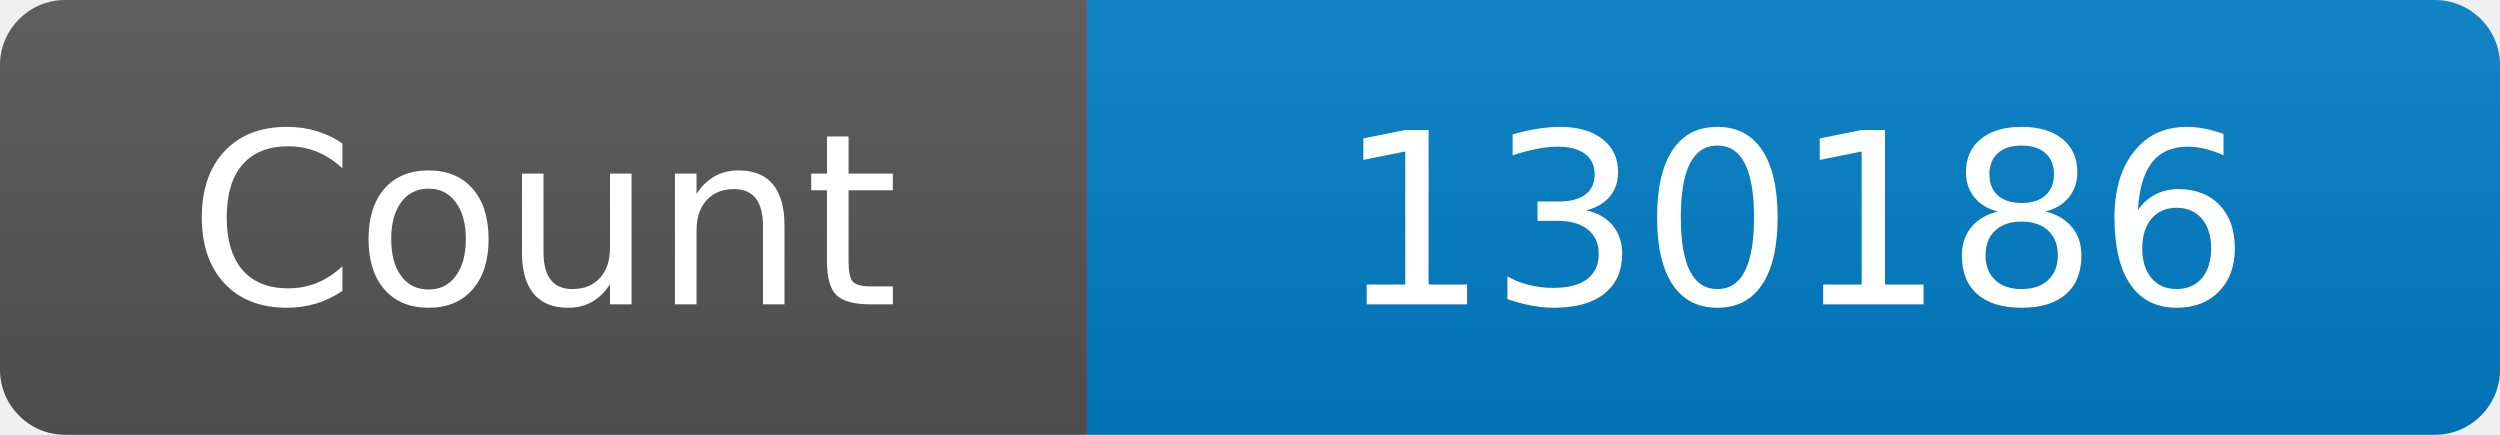
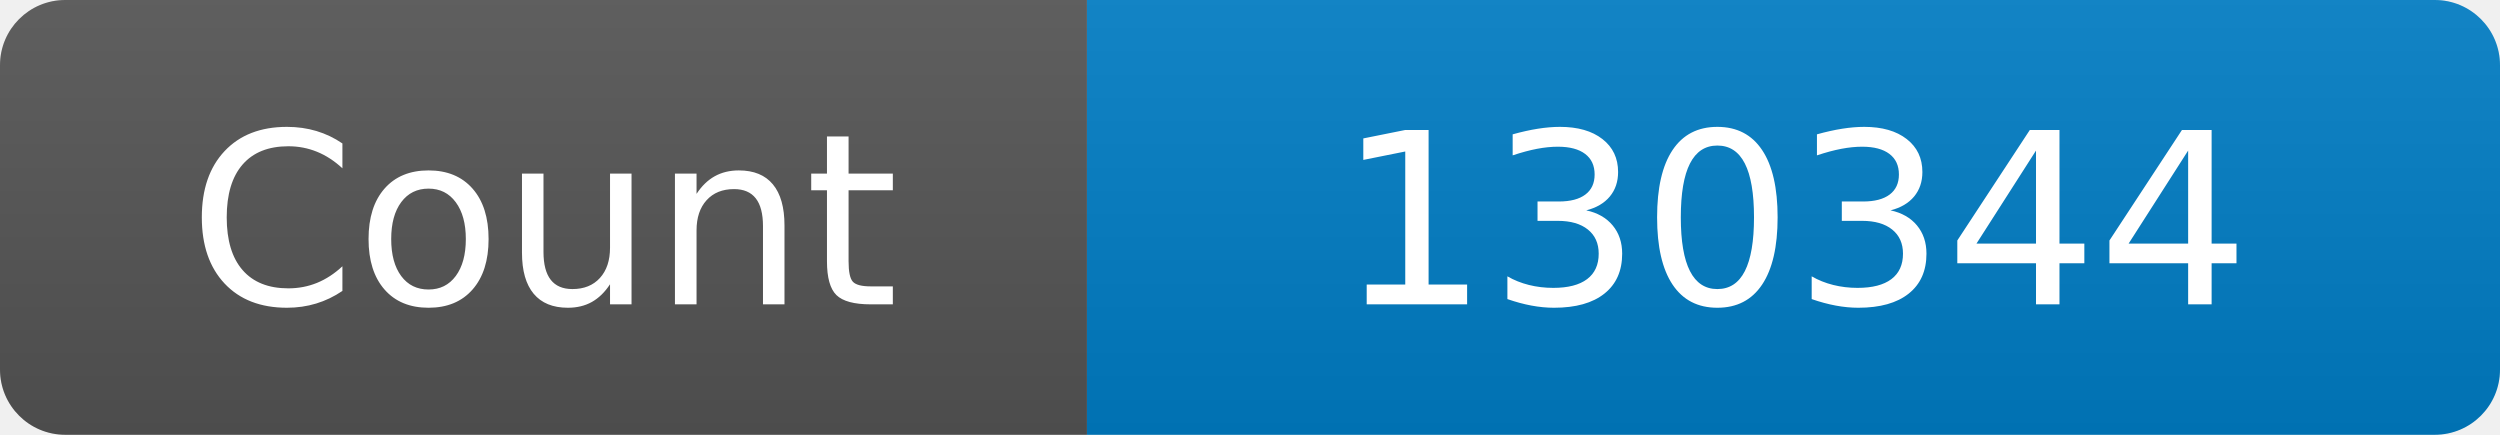
<svg xmlns="http://www.w3.org/2000/svg" width="115" height="20" role="img" aria-label="Maintained?: yes">
  <linearGradient id="s" x2="0" y2="100%">
    <stop offset="0" stop-color="#bbb" stop-opacity=".1" />
    <stop offset="1" stop-opacity=".1" />
  </linearGradient>
  <clipPath id="r">
    <rect width="115" height="20" rx="3" fill="#fff" />
  </clipPath>
  <g clip-path="url(#r)">
    <rect width="50" height="20" fill="#555" />
    <rect x="50" width="160" height="20" fill="#007ec6" />
    <rect width="115" height="20" fill="url(#s)" />
  </g>
  <g fill="#fff" text-anchor="middle" font-family="Verdana,Geneva,DejaVu Sans,sans-serif" font-size="110">
    <text x="250" y="140" transform="scale(.1)" fill="#fff">Count</text>
-     <text x="825" y="140" transform="scale(.1)" fill="#fff">130186</text>
+     <text x="825" y="140" transform="scale(.1)" fill="#fff">130344</text>
  </g>
</svg>
